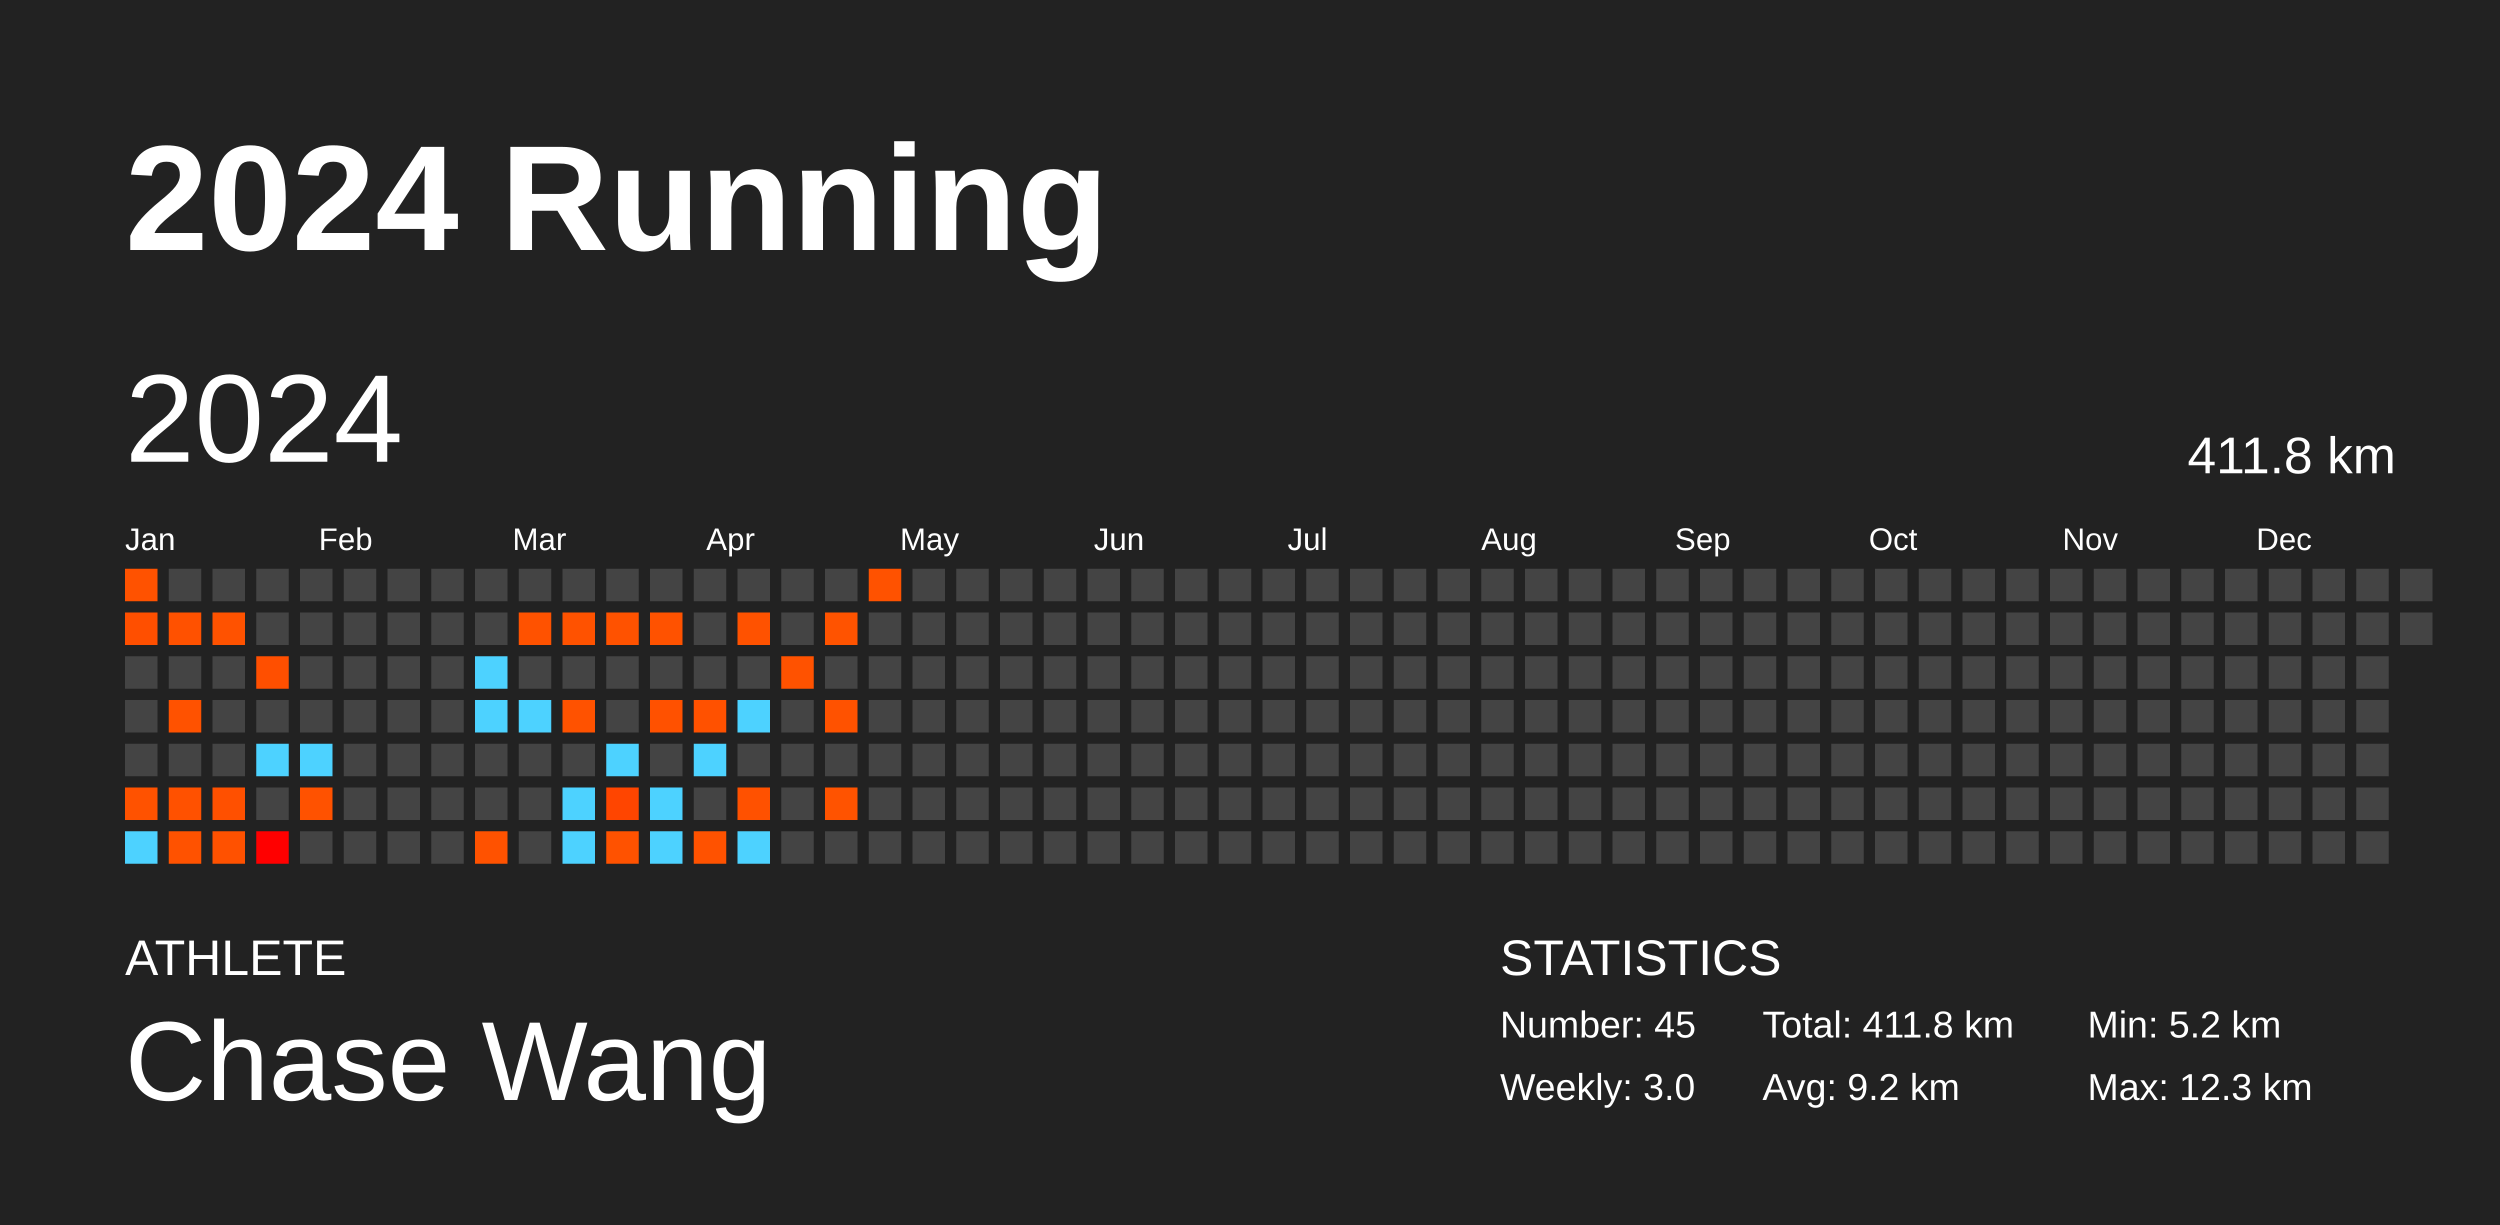
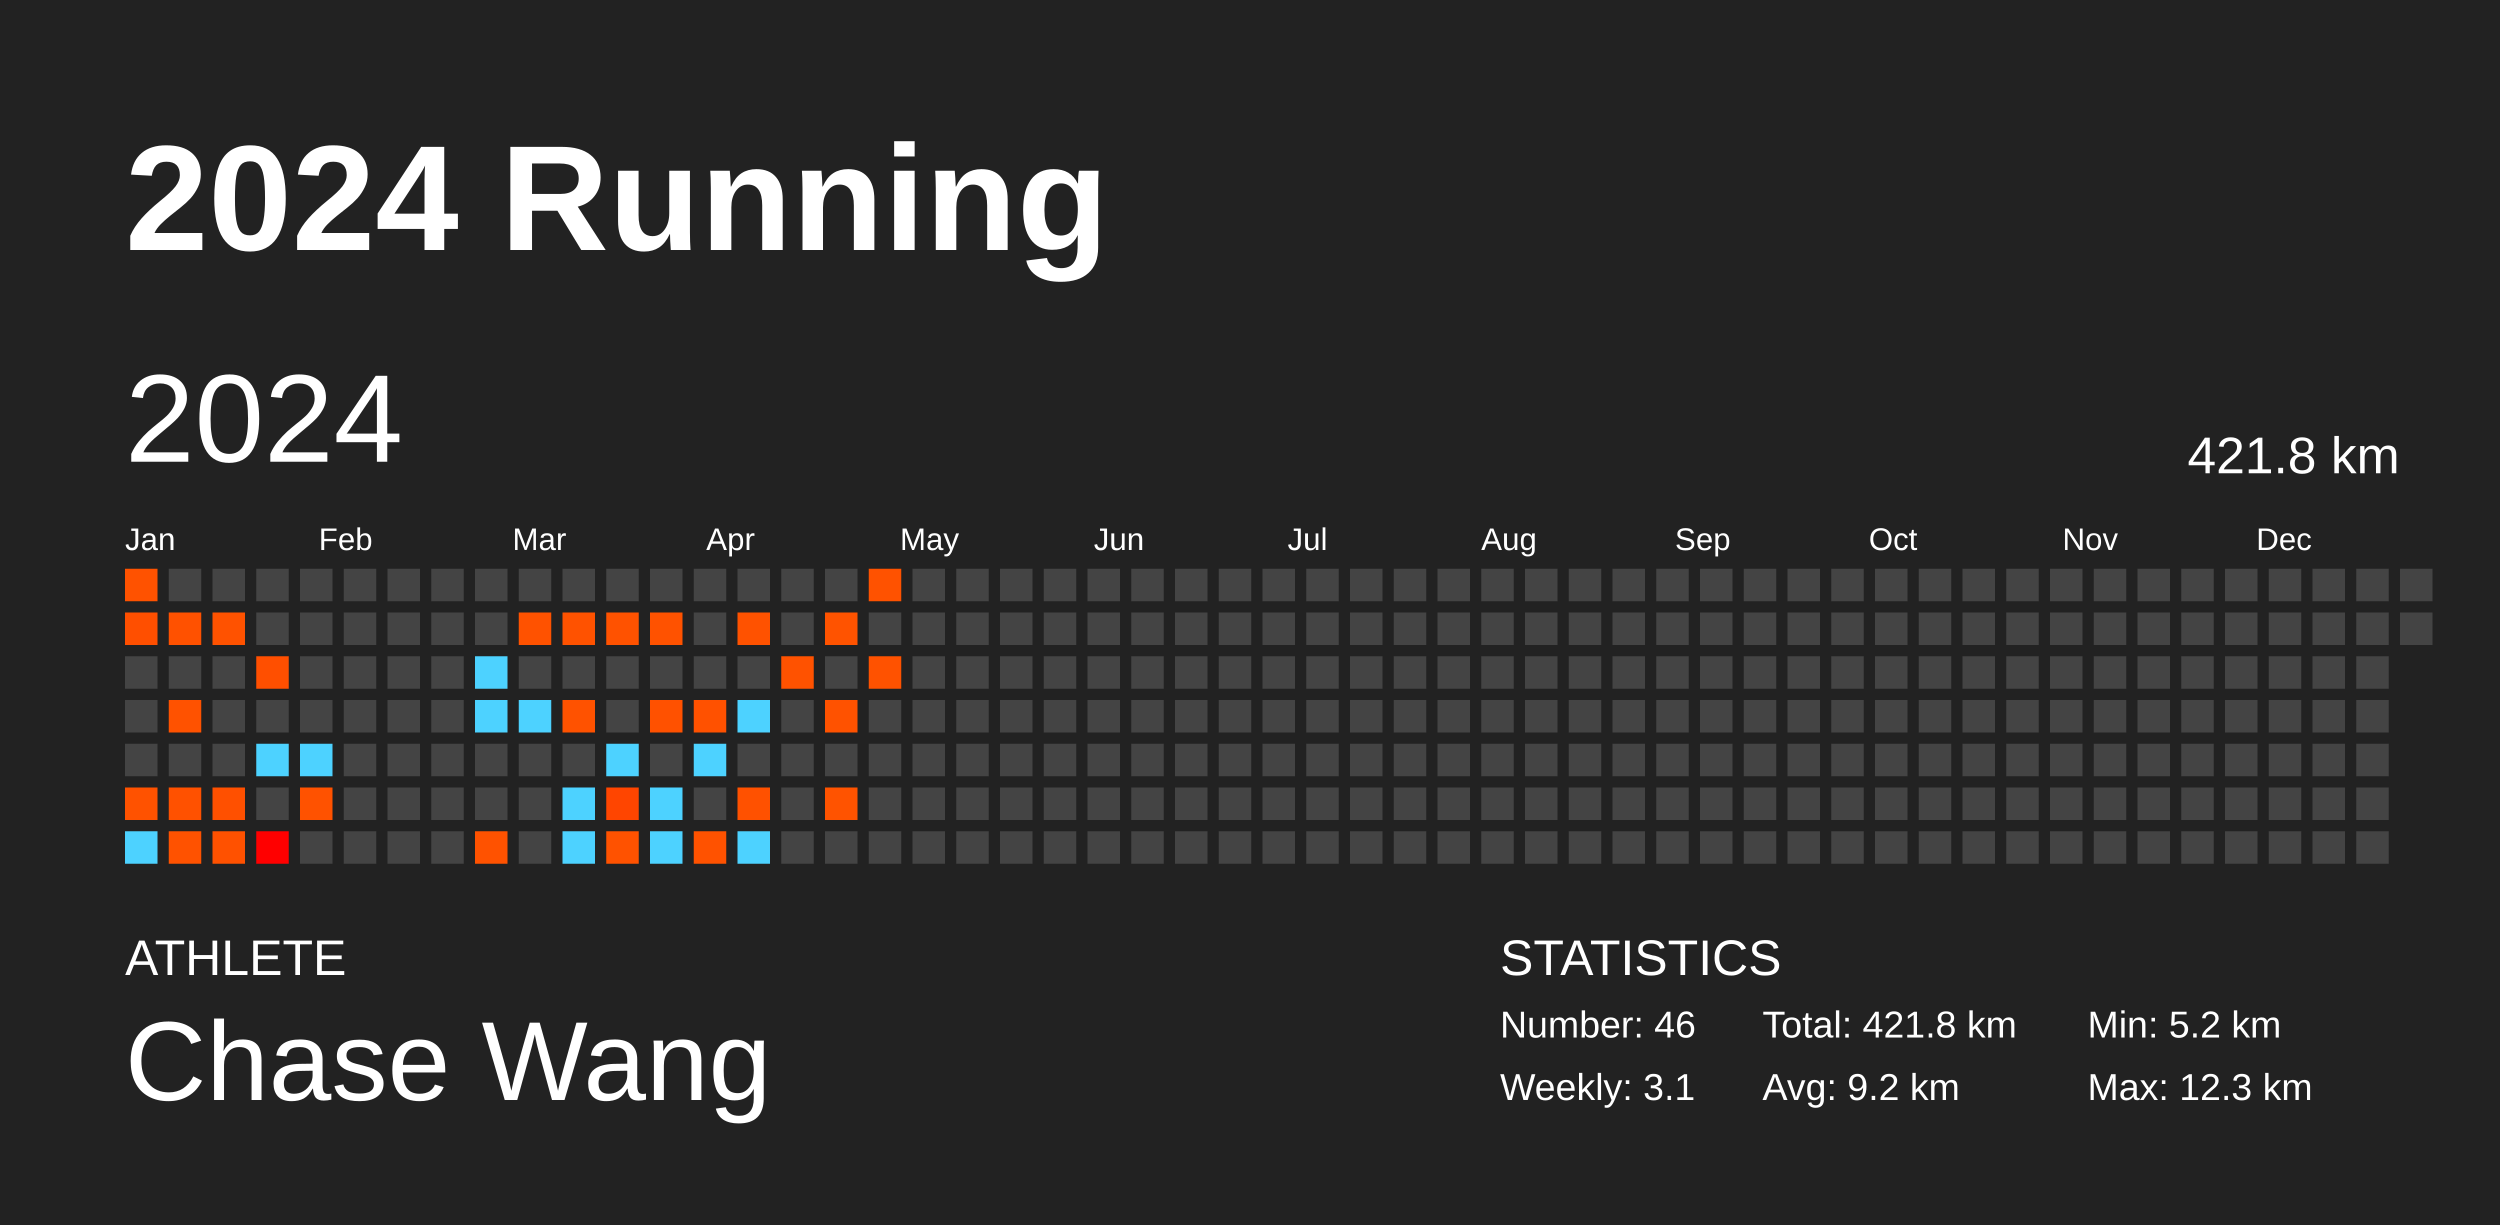
<svg xmlns="http://www.w3.org/2000/svg" baseProfile="full" height="98mm" version="1.1" viewBox="0,0,200,98" width="200mm">
  <defs />
  <rect fill="#222222" height="98" width="200" x="0" y="0" />
  <text fill="#FFFFFF" style="font-size:12px; font-family:Arial; font-weight:bold;" x="10" y="20">2024 Running</text>
  <text fill="#FFFFFF" style="font-size:4px; font-family:Arial" x="10" y="78">ATHLETE</text>
  <text fill="#FFFFFF" style="font-size:9px; font-family:Arial" x="10" y="88">Chase Wang</text>
  <text fill="#FFFFFF" style="font-size:4px; font-family:Arial" x="120" y="78">STATISTICS</text>
-   <text fill="#FFFFFF" style="font-size:3px; font-family:Arial" x="120" y="83">Number: 45</text>
-   <text fill="#FFFFFF" style="font-size:3px; font-family:Arial" x="120" y="88">Weekly: 3.0</text>
-   <text fill="#FFFFFF" style="font-size:3px; font-family:Arial" x="141" y="83">Total: 411.8 km</text>
+   <text fill="#FFFFFF" style="font-size:3px; font-family:Arial" x="120" y="83">Number: 46</text>
+   <text fill="#FFFFFF" style="font-size:3px; font-family:Arial" x="120" y="88">Weekly: 3.1</text>
+   <text fill="#FFFFFF" style="font-size:3px; font-family:Arial" x="141" y="83">Total: 421.8 km</text>
  <text fill="#FFFFFF" style="font-size:3px; font-family:Arial" x="141" y="88">Avg: 9.2 km</text>
  <text fill="#FFFFFF" style="font-size:3px; font-family:Arial" x="167" y="83">Min: 5.2 km</text>
  <text fill="#FFFFFF" style="font-size:3px; font-family:Arial" x="167" y="88">Max: 12.3 km</text>
  <text dominant-baseline="hanging" fill="#FFFFFF" style="font-size:10.0px; font-family:Arial;" x="10" y="30">2024</text>
-   <text dominant-baseline="hanging" fill="#FFFFFF" style="font-size:4.125px; font-family:Arial;" x="175" y="35">411.8 km</text>
+   <text dominant-baseline="hanging" fill="#FFFFFF" style="font-size:4.125px; font-family:Arial;" x="175" y="35">421.8 km</text>
  <text fill="#FFFFFF" style="font-size:2.5px; font-family:Arial" x="10.0" y="44">Jan</text>
  <text fill="#FFFFFF" style="font-size:2.5px; font-family:Arial" x="25.5" y="44">Feb</text>
  <text fill="#FFFFFF" style="font-size:2.5px; font-family:Arial" x="41.0" y="44">Mar</text>
  <text fill="#FFFFFF" style="font-size:2.5px; font-family:Arial" x="56.5" y="44">Apr</text>
  <text fill="#FFFFFF" style="font-size:2.5px; font-family:Arial" x="72.0" y="44">May</text>
  <text fill="#FFFFFF" style="font-size:2.5px; font-family:Arial" x="87.5" y="44">Jun</text>
  <text fill="#FFFFFF" style="font-size:2.5px; font-family:Arial" x="103.0" y="44">Jul</text>
  <text fill="#FFFFFF" style="font-size:2.5px; font-family:Arial" x="118.5" y="44">Aug</text>
  <text fill="#FFFFFF" style="font-size:2.5px; font-family:Arial" x="134.0" y="44">Sep</text>
  <text fill="#FFFFFF" style="font-size:2.5px; font-family:Arial" x="149.5" y="44">Oct</text>
  <text fill="#FFFFFF" style="font-size:2.5px; font-family:Arial" x="165.0" y="44">Nov</text>
  <text fill="#FFFFFF" style="font-size:2.5px; font-family:Arial" x="180.5" y="44">Dec</text>
  <rect fill="#ff5200" height="2.6" width="2.6" x="10.0" y="45.5" />
  <rect fill="#ff4f00" height="2.6" width="2.6" x="10.0" y="49.0" />
  <rect fill="#444444" height="2.6" width="2.6" x="10.0" y="52.5" />
  <rect fill="#444444" height="2.6" width="2.6" x="10.0" y="56.0" />
  <rect fill="#444444" height="2.6" width="2.6" x="10.0" y="59.5" />
  <rect fill="#ff5200" height="2.6" width="2.6" x="10.0" y="63.0" />
  <rect fill="#4dd2ff" height="2.6" width="2.6" x="10.0" y="66.5" />
  <rect fill="#444444" height="2.6" width="2.6" x="13.5" y="45.5" />
  <rect fill="#ff5100" height="2.6" width="2.6" x="13.5" y="49.0" />
  <rect fill="#444444" height="2.6" width="2.6" x="13.5" y="52.5" />
  <rect fill="#ff5200" height="2.6" width="2.6" x="13.5" y="56.0" />
  <rect fill="#444444" height="2.6" width="2.6" x="13.5" y="59.5" />
  <rect fill="#ff5100" height="2.6" width="2.6" x="13.5" y="63.0" />
  <rect fill="#ff5200" height="2.6" width="2.6" x="13.5" y="66.5" />
  <rect fill="#444444" height="2.6" width="2.6" x="17.0" y="45.5" />
  <rect fill="#ff5200" height="2.6" width="2.6" x="17.0" y="49.0" />
  <rect fill="#444444" height="2.6" width="2.6" x="17.0" y="52.5" />
  <rect fill="#444444" height="2.6" width="2.6" x="17.0" y="56.0" />
  <rect fill="#444444" height="2.6" width="2.6" x="17.0" y="59.5" />
  <rect fill="#ff5000" height="2.6" width="2.6" x="17.0" y="63.0" />
  <rect fill="#ff5100" height="2.6" width="2.6" x="17.0" y="66.5" />
  <rect fill="#444444" height="2.6" width="2.6" x="20.5" y="45.5" />
  <rect fill="#444444" height="2.6" width="2.6" x="20.5" y="49.0" />
  <rect fill="#ff4f00" height="2.6" width="2.6" x="20.5" y="52.5" />
  <rect fill="#444444" height="2.6" width="2.6" x="20.5" y="56.0" />
  <rect fill="#4dd2ff" height="2.6" width="2.6" x="20.5" y="59.5" />
  <rect fill="#444444" height="2.6" width="2.6" x="20.5" y="63.0" />
  <rect fill="#ff0000" height="2.6" width="2.6" x="20.5" y="66.5" />
  <rect fill="#444444" height="2.6" width="2.6" x="24.0" y="45.5" />
  <rect fill="#444444" height="2.6" width="2.6" x="24.0" y="49.0" />
  <rect fill="#444444" height="2.6" width="2.6" x="24.0" y="52.5" />
  <rect fill="#444444" height="2.6" width="2.6" x="24.0" y="56.0" />
  <rect fill="#4dd2ff" height="2.6" width="2.6" x="24.0" y="59.5" />
  <rect fill="#ff5200" height="2.6" width="2.6" x="24.0" y="63.0" />
  <rect fill="#444444" height="2.6" width="2.6" x="24.0" y="66.5" />
  <rect fill="#444444" height="2.6" width="2.6" x="27.5" y="45.5" />
  <rect fill="#444444" height="2.6" width="2.6" x="27.5" y="49.0" />
  <rect fill="#444444" height="2.6" width="2.6" x="27.5" y="52.5" />
  <rect fill="#444444" height="2.6" width="2.6" x="27.5" y="56.0" />
  <rect fill="#444444" height="2.6" width="2.6" x="27.5" y="59.5" />
  <rect fill="#444444" height="2.6" width="2.6" x="27.5" y="63.0" />
  <rect fill="#444444" height="2.6" width="2.6" x="27.5" y="66.5" />
  <rect fill="#444444" height="2.6" width="2.6" x="31.0" y="45.5" />
  <rect fill="#444444" height="2.6" width="2.6" x="31.0" y="49.0" />
  <rect fill="#444444" height="2.6" width="2.6" x="31.0" y="52.5" />
  <rect fill="#444444" height="2.6" width="2.6" x="31.0" y="56.0" />
  <rect fill="#444444" height="2.6" width="2.6" x="31.0" y="59.5" />
  <rect fill="#444444" height="2.6" width="2.6" x="31.0" y="63.0" />
  <rect fill="#444444" height="2.6" width="2.6" x="31.0" y="66.5" />
  <rect fill="#444444" height="2.6" width="2.6" x="34.5" y="45.5" />
  <rect fill="#444444" height="2.6" width="2.6" x="34.5" y="49.0" />
  <rect fill="#444444" height="2.6" width="2.6" x="34.5" y="52.5" />
  <rect fill="#444444" height="2.6" width="2.6" x="34.5" y="56.0" />
  <rect fill="#444444" height="2.6" width="2.6" x="34.5" y="59.5" />
  <rect fill="#444444" height="2.6" width="2.6" x="34.5" y="63.0" />
  <rect fill="#444444" height="2.6" width="2.6" x="34.5" y="66.5" />
  <rect fill="#444444" height="2.6" width="2.6" x="38.0" y="45.5" />
  <rect fill="#444444" height="2.6" width="2.6" x="38.0" y="49.0" />
  <rect fill="#4dd2ff" height="2.6" width="2.6" x="38.0" y="52.5" />
  <rect fill="#4dd2ff" height="2.6" width="2.6" x="38.0" y="56.0" />
  <rect fill="#444444" height="2.6" width="2.6" x="38.0" y="59.5" />
  <rect fill="#444444" height="2.6" width="2.6" x="38.0" y="63.0" />
  <rect fill="#ff5200" height="2.6" width="2.6" x="38.0" y="66.5" />
  <rect fill="#444444" height="2.6" width="2.6" x="41.5" y="45.5" />
  <rect fill="#ff5200" height="2.6" width="2.6" x="41.5" y="49.0" />
  <rect fill="#444444" height="2.6" width="2.6" x="41.5" y="52.5" />
  <rect fill="#4dd2ff" height="2.6" width="2.6" x="41.5" y="56.0" />
  <rect fill="#444444" height="2.6" width="2.6" x="41.5" y="59.5" />
  <rect fill="#444444" height="2.6" width="2.6" x="41.5" y="63.0" />
  <rect fill="#444444" height="2.6" width="2.6" x="41.5" y="66.5" />
  <rect fill="#444444" height="2.6" width="2.6" x="45.0" y="45.5" />
  <rect fill="#ff5200" height="2.6" width="2.6" x="45.0" y="49.0" />
  <rect fill="#444444" height="2.6" width="2.6" x="45.0" y="52.5" />
  <rect fill="#ff5200" height="2.6" width="2.6" x="45.0" y="56.0" />
  <rect fill="#444444" height="2.6" width="2.6" x="45.0" y="59.5" />
  <rect fill="#4dd2ff" height="2.6" width="2.6" x="45.0" y="63.0" />
  <rect fill="#4dd2ff" height="2.6" width="2.6" x="45.0" y="66.5" />
  <rect fill="#444444" height="2.6" width="2.6" x="48.5" y="45.5" />
  <rect fill="#ff5200" height="2.6" width="2.6" x="48.5" y="49.0" />
  <rect fill="#444444" height="2.6" width="2.6" x="48.5" y="52.5" />
  <rect fill="#444444" height="2.6" width="2.6" x="48.5" y="56.0" />
  <rect fill="#4dd2ff" height="2.6" width="2.6" x="48.5" y="59.5" />
  <rect fill="#ff4500" height="2.6" width="2.6" x="48.5" y="63.0" />
  <rect fill="#ff5200" height="2.6" width="2.6" x="48.5" y="66.5" />
  <rect fill="#444444" height="2.6" width="2.6" x="52.0" y="45.5" />
  <rect fill="#ff5200" height="2.6" width="2.6" x="52.0" y="49.0" />
  <rect fill="#444444" height="2.6" width="2.6" x="52.0" y="52.5" />
  <rect fill="#ff5100" height="2.6" width="2.6" x="52.0" y="56.0" />
  <rect fill="#444444" height="2.6" width="2.6" x="52.0" y="59.5" />
  <rect fill="#4dd2ff" height="2.6" width="2.6" x="52.0" y="63.0" />
  <rect fill="#4dd2ff" height="2.6" width="2.6" x="52.0" y="66.5" />
  <rect fill="#444444" height="2.6" width="2.6" x="55.5" y="45.5" />
  <rect fill="#444444" height="2.6" width="2.6" x="55.5" y="49.0" />
  <rect fill="#444444" height="2.6" width="2.6" x="55.5" y="52.5" />
  <rect fill="#ff5100" height="2.6" width="2.6" x="55.5" y="56.0" />
  <rect fill="#4dd2ff" height="2.6" width="2.6" x="55.5" y="59.5" />
  <rect fill="#444444" height="2.6" width="2.6" x="55.5" y="63.0" />
  <rect fill="#ff5200" height="2.6" width="2.6" x="55.5" y="66.5" />
  <rect fill="#444444" height="2.6" width="2.6" x="59.0" y="45.5" />
  <rect fill="#ff5200" height="2.6" width="2.6" x="59.0" y="49.0" />
  <rect fill="#444444" height="2.6" width="2.6" x="59.0" y="52.5" />
  <rect fill="#4dd2ff" height="2.6" width="2.6" x="59.0" y="56.0" />
  <rect fill="#444444" height="2.6" width="2.6" x="59.0" y="59.5" />
  <rect fill="#ff5100" height="2.6" width="2.6" x="59.0" y="63.0" />
  <rect fill="#4dd2ff" height="2.6" width="2.6" x="59.0" y="66.5" />
  <rect fill="#444444" height="2.6" width="2.6" x="62.5" y="45.5" />
  <rect fill="#444444" height="2.6" width="2.6" x="62.5" y="49.0" />
  <rect fill="#ff5200" height="2.6" width="2.6" x="62.5" y="52.5" />
  <rect fill="#444444" height="2.6" width="2.6" x="62.5" y="56.0" />
  <rect fill="#444444" height="2.6" width="2.6" x="62.5" y="59.5" />
  <rect fill="#444444" height="2.6" width="2.6" x="62.5" y="63.0" />
  <rect fill="#444444" height="2.6" width="2.6" x="62.5" y="66.5" />
  <rect fill="#444444" height="2.6" width="2.6" x="66.0" y="45.5" />
  <rect fill="#ff5300" height="2.6" width="2.6" x="66.0" y="49.0" />
  <rect fill="#444444" height="2.6" width="2.6" x="66.0" y="52.5" />
  <rect fill="#ff5200" height="2.6" width="2.6" x="66.0" y="56.0" />
  <rect fill="#444444" height="2.6" width="2.6" x="66.0" y="59.5" />
  <rect fill="#ff5300" height="2.6" width="2.6" x="66.0" y="63.0" />
  <rect fill="#444444" height="2.6" width="2.6" x="66.0" y="66.5" />
  <rect fill="#ff5200" height="2.6" width="2.6" x="69.5" y="45.5" />
  <rect fill="#444444" height="2.6" width="2.6" x="69.5" y="49.0" />
-   <rect fill="#444444" height="2.6" width="2.6" x="69.5" y="52.5" />
+   <rect fill="#ff5200" height="2.6" width="2.6" x="69.5" y="52.5" />
  <rect fill="#444444" height="2.6" width="2.6" x="69.5" y="56.0" />
  <rect fill="#444444" height="2.6" width="2.6" x="69.5" y="59.5" />
  <rect fill="#444444" height="2.6" width="2.6" x="69.5" y="63.0" />
  <rect fill="#444444" height="2.6" width="2.6" x="69.5" y="66.5" />
  <rect fill="#444444" height="2.6" width="2.6" x="73.0" y="45.5" />
  <rect fill="#444444" height="2.6" width="2.6" x="73.0" y="49.0" />
  <rect fill="#444444" height="2.6" width="2.6" x="73.0" y="52.5" />
  <rect fill="#444444" height="2.6" width="2.6" x="73.0" y="56.0" />
  <rect fill="#444444" height="2.6" width="2.6" x="73.0" y="59.5" />
  <rect fill="#444444" height="2.6" width="2.6" x="73.0" y="63.0" />
  <rect fill="#444444" height="2.6" width="2.6" x="73.0" y="66.5" />
  <rect fill="#444444" height="2.6" width="2.6" x="76.5" y="45.5" />
  <rect fill="#444444" height="2.6" width="2.6" x="76.5" y="49.0" />
  <rect fill="#444444" height="2.6" width="2.6" x="76.5" y="52.5" />
  <rect fill="#444444" height="2.6" width="2.6" x="76.5" y="56.0" />
  <rect fill="#444444" height="2.6" width="2.6" x="76.5" y="59.5" />
  <rect fill="#444444" height="2.6" width="2.6" x="76.5" y="63.0" />
  <rect fill="#444444" height="2.6" width="2.6" x="76.5" y="66.5" />
  <rect fill="#444444" height="2.6" width="2.6" x="80.0" y="45.5" />
  <rect fill="#444444" height="2.6" width="2.6" x="80.0" y="49.0" />
  <rect fill="#444444" height="2.6" width="2.6" x="80.0" y="52.5" />
  <rect fill="#444444" height="2.6" width="2.6" x="80.0" y="56.0" />
  <rect fill="#444444" height="2.6" width="2.6" x="80.0" y="59.5" />
  <rect fill="#444444" height="2.6" width="2.6" x="80.0" y="63.0" />
  <rect fill="#444444" height="2.6" width="2.6" x="80.0" y="66.5" />
  <rect fill="#444444" height="2.6" width="2.6" x="83.5" y="45.5" />
  <rect fill="#444444" height="2.6" width="2.6" x="83.5" y="49.0" />
  <rect fill="#444444" height="2.6" width="2.6" x="83.5" y="52.5" />
  <rect fill="#444444" height="2.6" width="2.6" x="83.5" y="56.0" />
  <rect fill="#444444" height="2.6" width="2.6" x="83.5" y="59.5" />
  <rect fill="#444444" height="2.6" width="2.6" x="83.5" y="63.0" />
  <rect fill="#444444" height="2.6" width="2.6" x="83.5" y="66.5" />
  <rect fill="#444444" height="2.6" width="2.6" x="87.0" y="45.5" />
  <rect fill="#444444" height="2.6" width="2.6" x="87.0" y="49.0" />
  <rect fill="#444444" height="2.6" width="2.6" x="87.0" y="52.5" />
  <rect fill="#444444" height="2.6" width="2.6" x="87.0" y="56.0" />
  <rect fill="#444444" height="2.6" width="2.6" x="87.0" y="59.5" />
  <rect fill="#444444" height="2.6" width="2.6" x="87.0" y="63.0" />
  <rect fill="#444444" height="2.6" width="2.6" x="87.0" y="66.5" />
  <rect fill="#444444" height="2.6" width="2.6" x="90.5" y="45.5" />
  <rect fill="#444444" height="2.6" width="2.6" x="90.5" y="49.0" />
  <rect fill="#444444" height="2.6" width="2.6" x="90.5" y="52.5" />
  <rect fill="#444444" height="2.6" width="2.6" x="90.5" y="56.0" />
  <rect fill="#444444" height="2.6" width="2.6" x="90.5" y="59.5" />
  <rect fill="#444444" height="2.6" width="2.6" x="90.5" y="63.0" />
  <rect fill="#444444" height="2.6" width="2.6" x="90.5" y="66.5" />
  <rect fill="#444444" height="2.6" width="2.6" x="94.0" y="45.5" />
  <rect fill="#444444" height="2.6" width="2.6" x="94.0" y="49.0" />
  <rect fill="#444444" height="2.6" width="2.6" x="94.0" y="52.5" />
  <rect fill="#444444" height="2.6" width="2.6" x="94.0" y="56.0" />
  <rect fill="#444444" height="2.6" width="2.6" x="94.0" y="59.5" />
  <rect fill="#444444" height="2.6" width="2.6" x="94.0" y="63.0" />
  <rect fill="#444444" height="2.6" width="2.6" x="94.0" y="66.5" />
  <rect fill="#444444" height="2.6" width="2.6" x="97.5" y="45.5" />
  <rect fill="#444444" height="2.6" width="2.6" x="97.5" y="49.0" />
  <rect fill="#444444" height="2.6" width="2.6" x="97.5" y="52.5" />
  <rect fill="#444444" height="2.6" width="2.6" x="97.5" y="56.0" />
  <rect fill="#444444" height="2.6" width="2.6" x="97.5" y="59.5" />
  <rect fill="#444444" height="2.6" width="2.6" x="97.5" y="63.0" />
  <rect fill="#444444" height="2.6" width="2.6" x="97.5" y="66.5" />
  <rect fill="#444444" height="2.6" width="2.6" x="101.0" y="45.5" />
  <rect fill="#444444" height="2.6" width="2.6" x="101.0" y="49.0" />
  <rect fill="#444444" height="2.6" width="2.6" x="101.0" y="52.5" />
  <rect fill="#444444" height="2.6" width="2.6" x="101.0" y="56.0" />
  <rect fill="#444444" height="2.6" width="2.6" x="101.0" y="59.5" />
  <rect fill="#444444" height="2.6" width="2.6" x="101.0" y="63.0" />
  <rect fill="#444444" height="2.6" width="2.6" x="101.0" y="66.5" />
  <rect fill="#444444" height="2.6" width="2.6" x="104.5" y="45.5" />
  <rect fill="#444444" height="2.6" width="2.6" x="104.5" y="49.0" />
  <rect fill="#444444" height="2.6" width="2.6" x="104.5" y="52.5" />
  <rect fill="#444444" height="2.6" width="2.6" x="104.5" y="56.0" />
  <rect fill="#444444" height="2.6" width="2.6" x="104.5" y="59.5" />
  <rect fill="#444444" height="2.6" width="2.6" x="104.5" y="63.0" />
  <rect fill="#444444" height="2.6" width="2.6" x="104.5" y="66.5" />
  <rect fill="#444444" height="2.6" width="2.6" x="108.0" y="45.5" />
  <rect fill="#444444" height="2.6" width="2.6" x="108.0" y="49.0" />
  <rect fill="#444444" height="2.6" width="2.6" x="108.0" y="52.5" />
  <rect fill="#444444" height="2.6" width="2.6" x="108.0" y="56.0" />
  <rect fill="#444444" height="2.6" width="2.6" x="108.0" y="59.5" />
  <rect fill="#444444" height="2.6" width="2.6" x="108.0" y="63.0" />
  <rect fill="#444444" height="2.6" width="2.6" x="108.0" y="66.5" />
  <rect fill="#444444" height="2.6" width="2.6" x="111.5" y="45.5" />
  <rect fill="#444444" height="2.6" width="2.6" x="111.5" y="49.0" />
  <rect fill="#444444" height="2.6" width="2.6" x="111.5" y="52.5" />
  <rect fill="#444444" height="2.6" width="2.6" x="111.5" y="56.0" />
  <rect fill="#444444" height="2.6" width="2.6" x="111.5" y="59.5" />
  <rect fill="#444444" height="2.6" width="2.6" x="111.5" y="63.0" />
  <rect fill="#444444" height="2.6" width="2.6" x="111.5" y="66.5" />
  <rect fill="#444444" height="2.6" width="2.6" x="115.0" y="45.5" />
  <rect fill="#444444" height="2.6" width="2.6" x="115.0" y="49.0" />
  <rect fill="#444444" height="2.6" width="2.6" x="115.0" y="52.5" />
  <rect fill="#444444" height="2.6" width="2.6" x="115.0" y="56.0" />
  <rect fill="#444444" height="2.6" width="2.6" x="115.0" y="59.5" />
  <rect fill="#444444" height="2.6" width="2.6" x="115.0" y="63.0" />
  <rect fill="#444444" height="2.6" width="2.6" x="115.0" y="66.5" />
  <rect fill="#444444" height="2.6" width="2.6" x="118.5" y="45.5" />
  <rect fill="#444444" height="2.6" width="2.6" x="118.5" y="49.0" />
  <rect fill="#444444" height="2.6" width="2.6" x="118.5" y="52.5" />
  <rect fill="#444444" height="2.6" width="2.6" x="118.5" y="56.0" />
  <rect fill="#444444" height="2.6" width="2.6" x="118.5" y="59.5" />
  <rect fill="#444444" height="2.6" width="2.6" x="118.5" y="63.0" />
  <rect fill="#444444" height="2.6" width="2.6" x="118.5" y="66.5" />
  <rect fill="#444444" height="2.6" width="2.6" x="122.0" y="45.5" />
  <rect fill="#444444" height="2.6" width="2.6" x="122.0" y="49.0" />
  <rect fill="#444444" height="2.6" width="2.6" x="122.0" y="52.5" />
  <rect fill="#444444" height="2.6" width="2.6" x="122.0" y="56.0" />
  <rect fill="#444444" height="2.6" width="2.6" x="122.0" y="59.5" />
  <rect fill="#444444" height="2.6" width="2.6" x="122.0" y="63.0" />
  <rect fill="#444444" height="2.6" width="2.6" x="122.0" y="66.5" />
  <rect fill="#444444" height="2.6" width="2.6" x="125.5" y="45.5" />
  <rect fill="#444444" height="2.6" width="2.6" x="125.5" y="49.0" />
  <rect fill="#444444" height="2.6" width="2.6" x="125.5" y="52.5" />
  <rect fill="#444444" height="2.6" width="2.6" x="125.5" y="56.0" />
  <rect fill="#444444" height="2.6" width="2.6" x="125.5" y="59.5" />
  <rect fill="#444444" height="2.6" width="2.6" x="125.5" y="63.0" />
  <rect fill="#444444" height="2.6" width="2.6" x="125.5" y="66.5" />
  <rect fill="#444444" height="2.6" width="2.6" x="129.0" y="45.5" />
  <rect fill="#444444" height="2.6" width="2.6" x="129.0" y="49.0" />
  <rect fill="#444444" height="2.6" width="2.6" x="129.0" y="52.5" />
  <rect fill="#444444" height="2.6" width="2.6" x="129.0" y="56.0" />
  <rect fill="#444444" height="2.6" width="2.6" x="129.0" y="59.5" />
  <rect fill="#444444" height="2.6" width="2.6" x="129.0" y="63.0" />
  <rect fill="#444444" height="2.6" width="2.6" x="129.0" y="66.5" />
  <rect fill="#444444" height="2.6" width="2.6" x="132.5" y="45.5" />
  <rect fill="#444444" height="2.6" width="2.6" x="132.5" y="49.0" />
  <rect fill="#444444" height="2.6" width="2.6" x="132.5" y="52.5" />
  <rect fill="#444444" height="2.6" width="2.6" x="132.5" y="56.0" />
  <rect fill="#444444" height="2.6" width="2.6" x="132.5" y="59.5" />
  <rect fill="#444444" height="2.6" width="2.6" x="132.5" y="63.0" />
  <rect fill="#444444" height="2.6" width="2.6" x="132.5" y="66.5" />
  <rect fill="#444444" height="2.6" width="2.6" x="136.0" y="45.5" />
  <rect fill="#444444" height="2.6" width="2.6" x="136.0" y="49.0" />
  <rect fill="#444444" height="2.6" width="2.6" x="136.0" y="52.5" />
  <rect fill="#444444" height="2.6" width="2.6" x="136.0" y="56.0" />
  <rect fill="#444444" height="2.6" width="2.6" x="136.0" y="59.5" />
  <rect fill="#444444" height="2.6" width="2.6" x="136.0" y="63.0" />
  <rect fill="#444444" height="2.6" width="2.6" x="136.0" y="66.5" />
  <rect fill="#444444" height="2.6" width="2.6" x="139.5" y="45.5" />
  <rect fill="#444444" height="2.6" width="2.6" x="139.5" y="49.0" />
  <rect fill="#444444" height="2.6" width="2.6" x="139.5" y="52.5" />
  <rect fill="#444444" height="2.6" width="2.6" x="139.5" y="56.0" />
  <rect fill="#444444" height="2.6" width="2.6" x="139.5" y="59.5" />
  <rect fill="#444444" height="2.6" width="2.6" x="139.5" y="63.0" />
  <rect fill="#444444" height="2.6" width="2.6" x="139.5" y="66.5" />
  <rect fill="#444444" height="2.6" width="2.6" x="143.0" y="45.5" />
  <rect fill="#444444" height="2.6" width="2.6" x="143.0" y="49.0" />
  <rect fill="#444444" height="2.6" width="2.6" x="143.0" y="52.5" />
  <rect fill="#444444" height="2.6" width="2.6" x="143.0" y="56.0" />
  <rect fill="#444444" height="2.6" width="2.6" x="143.0" y="59.5" />
  <rect fill="#444444" height="2.6" width="2.6" x="143.0" y="63.0" />
  <rect fill="#444444" height="2.6" width="2.6" x="143.0" y="66.5" />
  <rect fill="#444444" height="2.6" width="2.6" x="146.5" y="45.5" />
  <rect fill="#444444" height="2.6" width="2.6" x="146.5" y="49.0" />
  <rect fill="#444444" height="2.6" width="2.6" x="146.5" y="52.5" />
  <rect fill="#444444" height="2.6" width="2.6" x="146.5" y="56.0" />
  <rect fill="#444444" height="2.6" width="2.6" x="146.5" y="59.5" />
  <rect fill="#444444" height="2.6" width="2.6" x="146.5" y="63.0" />
  <rect fill="#444444" height="2.6" width="2.6" x="146.5" y="66.5" />
  <rect fill="#444444" height="2.6" width="2.6" x="150.0" y="45.5" />
  <rect fill="#444444" height="2.6" width="2.6" x="150.0" y="49.0" />
  <rect fill="#444444" height="2.6" width="2.6" x="150.0" y="52.5" />
  <rect fill="#444444" height="2.6" width="2.6" x="150.0" y="56.0" />
  <rect fill="#444444" height="2.6" width="2.6" x="150.0" y="59.5" />
  <rect fill="#444444" height="2.6" width="2.6" x="150.0" y="63.0" />
  <rect fill="#444444" height="2.6" width="2.6" x="150.0" y="66.5" />
  <rect fill="#444444" height="2.6" width="2.6" x="153.5" y="45.5" />
  <rect fill="#444444" height="2.6" width="2.6" x="153.5" y="49.0" />
  <rect fill="#444444" height="2.6" width="2.6" x="153.5" y="52.5" />
  <rect fill="#444444" height="2.6" width="2.6" x="153.5" y="56.0" />
  <rect fill="#444444" height="2.6" width="2.6" x="153.5" y="59.5" />
  <rect fill="#444444" height="2.6" width="2.6" x="153.5" y="63.0" />
  <rect fill="#444444" height="2.6" width="2.6" x="153.5" y="66.5" />
  <rect fill="#444444" height="2.6" width="2.6" x="157.0" y="45.5" />
  <rect fill="#444444" height="2.6" width="2.6" x="157.0" y="49.0" />
  <rect fill="#444444" height="2.6" width="2.6" x="157.0" y="52.5" />
  <rect fill="#444444" height="2.6" width="2.6" x="157.0" y="56.0" />
  <rect fill="#444444" height="2.6" width="2.6" x="157.0" y="59.5" />
  <rect fill="#444444" height="2.6" width="2.6" x="157.0" y="63.0" />
  <rect fill="#444444" height="2.6" width="2.6" x="157.0" y="66.5" />
  <rect fill="#444444" height="2.6" width="2.6" x="160.5" y="45.5" />
  <rect fill="#444444" height="2.6" width="2.6" x="160.5" y="49.0" />
  <rect fill="#444444" height="2.6" width="2.6" x="160.5" y="52.5" />
  <rect fill="#444444" height="2.6" width="2.6" x="160.5" y="56.0" />
  <rect fill="#444444" height="2.6" width="2.6" x="160.5" y="59.5" />
  <rect fill="#444444" height="2.6" width="2.6" x="160.5" y="63.0" />
  <rect fill="#444444" height="2.6" width="2.6" x="160.5" y="66.5" />
  <rect fill="#444444" height="2.6" width="2.6" x="164.0" y="45.5" />
  <rect fill="#444444" height="2.6" width="2.6" x="164.0" y="49.0" />
  <rect fill="#444444" height="2.6" width="2.6" x="164.0" y="52.5" />
  <rect fill="#444444" height="2.6" width="2.6" x="164.0" y="56.0" />
  <rect fill="#444444" height="2.6" width="2.6" x="164.0" y="59.5" />
  <rect fill="#444444" height="2.6" width="2.6" x="164.0" y="63.0" />
  <rect fill="#444444" height="2.6" width="2.6" x="164.0" y="66.5" />
  <rect fill="#444444" height="2.6" width="2.6" x="167.5" y="45.5" />
  <rect fill="#444444" height="2.6" width="2.6" x="167.5" y="49.0" />
  <rect fill="#444444" height="2.6" width="2.6" x="167.5" y="52.5" />
  <rect fill="#444444" height="2.6" width="2.6" x="167.5" y="56.0" />
  <rect fill="#444444" height="2.6" width="2.6" x="167.5" y="59.5" />
  <rect fill="#444444" height="2.6" width="2.6" x="167.5" y="63.0" />
  <rect fill="#444444" height="2.6" width="2.6" x="167.5" y="66.5" />
  <rect fill="#444444" height="2.6" width="2.6" x="171.0" y="45.5" />
  <rect fill="#444444" height="2.6" width="2.6" x="171.0" y="49.0" />
  <rect fill="#444444" height="2.6" width="2.6" x="171.0" y="52.5" />
  <rect fill="#444444" height="2.6" width="2.6" x="171.0" y="56.0" />
  <rect fill="#444444" height="2.6" width="2.6" x="171.0" y="59.5" />
  <rect fill="#444444" height="2.6" width="2.6" x="171.0" y="63.0" />
  <rect fill="#444444" height="2.6" width="2.6" x="171.0" y="66.5" />
  <rect fill="#444444" height="2.6" width="2.6" x="174.5" y="45.5" />
  <rect fill="#444444" height="2.6" width="2.6" x="174.5" y="49.0" />
  <rect fill="#444444" height="2.6" width="2.6" x="174.5" y="52.5" />
  <rect fill="#444444" height="2.6" width="2.6" x="174.5" y="56.0" />
  <rect fill="#444444" height="2.6" width="2.6" x="174.5" y="59.5" />
  <rect fill="#444444" height="2.6" width="2.6" x="174.5" y="63.0" />
  <rect fill="#444444" height="2.6" width="2.6" x="174.5" y="66.5" />
  <rect fill="#444444" height="2.6" width="2.6" x="178.0" y="45.5" />
  <rect fill="#444444" height="2.6" width="2.6" x="178.0" y="49.0" />
  <rect fill="#444444" height="2.6" width="2.6" x="178.0" y="52.5" />
  <rect fill="#444444" height="2.6" width="2.6" x="178.0" y="56.0" />
  <rect fill="#444444" height="2.6" width="2.6" x="178.0" y="59.5" />
  <rect fill="#444444" height="2.6" width="2.6" x="178.0" y="63.0" />
  <rect fill="#444444" height="2.6" width="2.6" x="178.0" y="66.5" />
  <rect fill="#444444" height="2.6" width="2.6" x="181.5" y="45.5" />
  <rect fill="#444444" height="2.6" width="2.6" x="181.5" y="49.0" />
  <rect fill="#444444" height="2.6" width="2.6" x="181.5" y="52.5" />
  <rect fill="#444444" height="2.6" width="2.6" x="181.5" y="56.0" />
  <rect fill="#444444" height="2.6" width="2.6" x="181.5" y="59.5" />
  <rect fill="#444444" height="2.6" width="2.6" x="181.5" y="63.0" />
  <rect fill="#444444" height="2.6" width="2.6" x="181.5" y="66.5" />
  <rect fill="#444444" height="2.6" width="2.6" x="185.0" y="45.5" />
  <rect fill="#444444" height="2.6" width="2.6" x="185.0" y="49.0" />
  <rect fill="#444444" height="2.6" width="2.6" x="185.0" y="52.5" />
  <rect fill="#444444" height="2.6" width="2.6" x="185.0" y="56.0" />
  <rect fill="#444444" height="2.6" width="2.6" x="185.0" y="59.5" />
  <rect fill="#444444" height="2.6" width="2.6" x="185.0" y="63.0" />
  <rect fill="#444444" height="2.6" width="2.6" x="185.0" y="66.5" />
  <rect fill="#444444" height="2.6" width="2.6" x="188.5" y="45.5" />
  <rect fill="#444444" height="2.6" width="2.6" x="188.5" y="49.0" />
  <rect fill="#444444" height="2.6" width="2.6" x="188.5" y="52.5" />
  <rect fill="#444444" height="2.6" width="2.6" x="188.5" y="56.0" />
  <rect fill="#444444" height="2.6" width="2.6" x="188.5" y="59.5" />
  <rect fill="#444444" height="2.6" width="2.6" x="188.5" y="63.0" />
  <rect fill="#444444" height="2.6" width="2.6" x="188.5" y="66.5" />
  <rect fill="#444444" height="2.6" width="2.6" x="192.0" y="45.5" />
  <rect fill="#444444" height="2.6" width="2.6" x="192.0" y="49.0" />
</svg>
